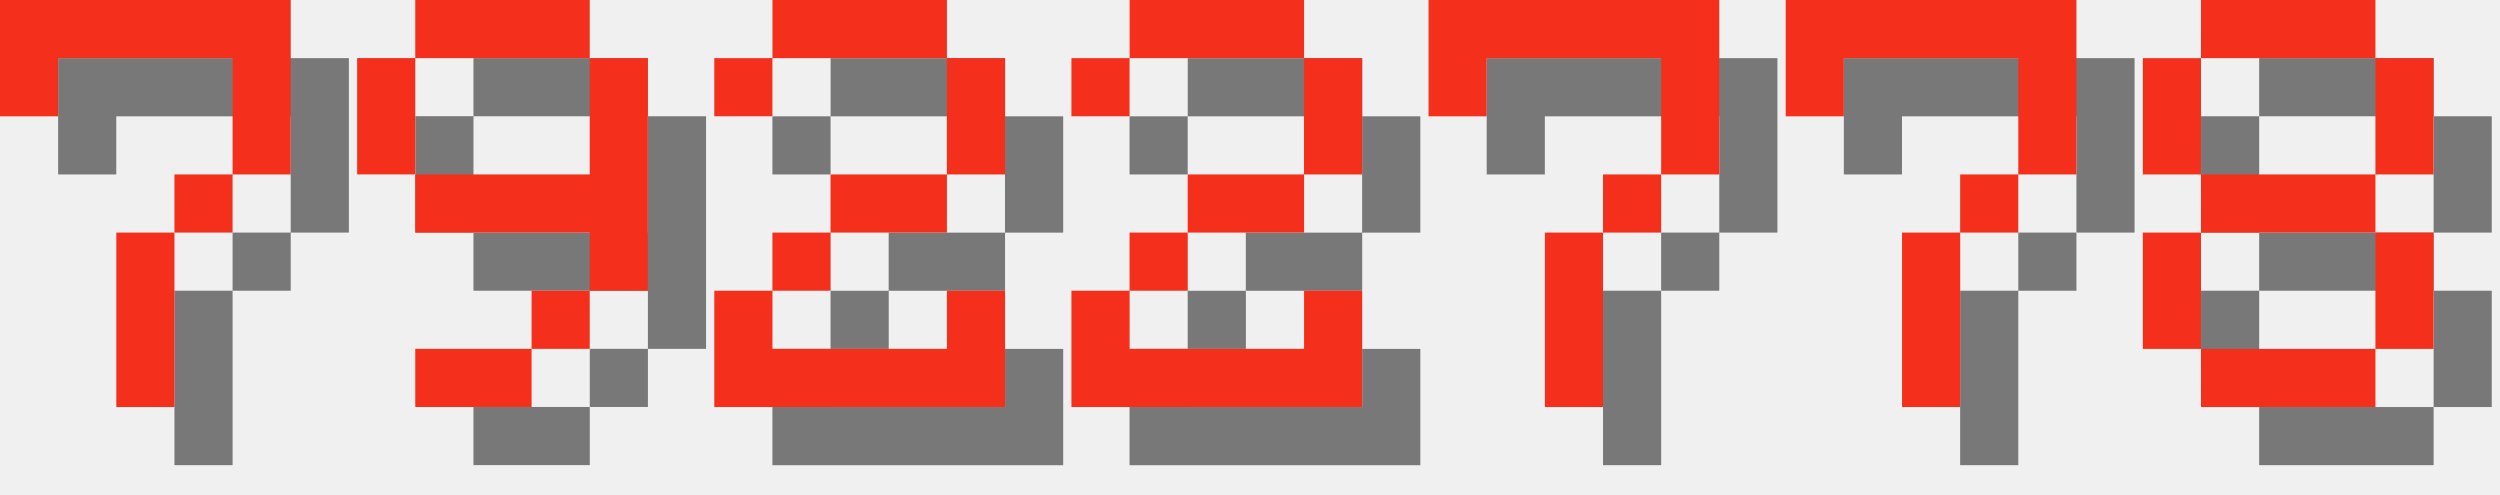
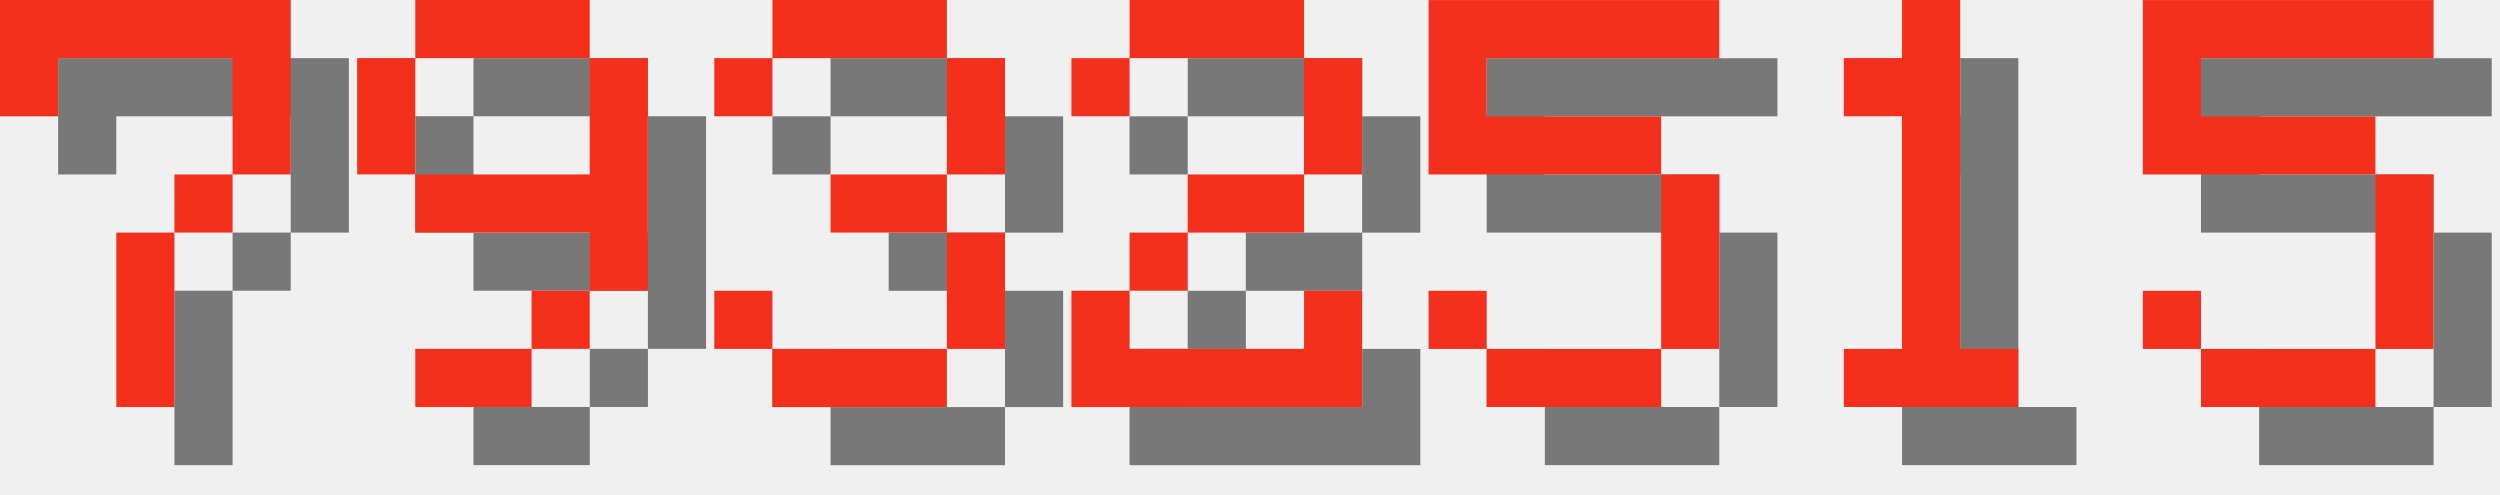
<svg xmlns="http://www.w3.org/2000/svg" version="1.1" width="182.0" height="36">
  <style>
        .text-foreground {
            fill: #F4301C;
        }
        .text-shadow {
            fill: #000000;
            fill-opacity: 0.5;
        }
    </style>
  <g class="digit" id="digit_7" transform="translate(0.0, 0), scale(4)">
    <path id="digit_7_shadow" class="text-shadow" d="m1.058 1.058 2e-6 2.117h1.058v-1.058h3.175v1.058l2e-7 1.058h-1.058v1.058h-1.058l4e-7 3.175 1.058 1e-7v-3.175h1.058v-1.058h1.058l5e-7 -1.058v-2.117z" fill-opacity=".5" style="paint-order:stroke fill markers" />
    <path id="digit_7_fg" class="text-foreground" d="m0 0 2e-6 2.117h1.058v-1.058h3.175v1.058l2e-7 1.058h-1.058v1.058h-1.058l4e-7 3.175 1.058 1e-7v-3.175h1.058v-1.058h1.058l5e-7 -1.058v-2.117z" fill="#fff" style="paint-order:stroke fill markers" />
  </g>
  <g class="digit" id="digit_9" transform="translate(26.0, 0), scale(4)">
    <path id="digit_9_shadow" class="text-shadow" d="m2.117 1.058v1.058h3.175v-1.058h-3.175zm3.175 1.058v2.117h-3.175v1.058h3.175v1.058h1.058v-4.233h-1.058zm0 4.233h-1.058v1.058h1.058v-1.058zm-1.058 1.058h-2.117v1.058h2.117v-1.058zm-2.117-3.175v-2.117h-1.058v2.117h1.058z" fill-opacity=".5" style="paint-order:stroke fill markers" />
    <path id="digit_9_fg" class="text-foreground" d="m1.058 0v1.058h3.175v-1.058h-3.175zm3.175 1.058v2.117h-3.175v1.058h3.175v1.058h1.058v-4.233h-1.058zm0 4.233h-1.058v1.058h1.058v-1.058zm-1.058 1.058h-2.117v1.058h2.117v-1.058zm-2.117-3.175v-2.117h-1.058v2.117h1.058z" fill="#fff" style="paint-order:stroke fill markers" />
  </g>
-   <g class="digit" id="digit_2" transform="translate(52.0, 0), scale(4)">
-     <path id="digit_2_shadow" class="text-shadow" d="m1.058 2.117v1.058h1.058v-1.058h3.175v2.117h-2.117v1.058h-1.058v1.058h-1.058v2.117h5.292v-2.117h-1.058v1.058h-3.175v-1.058h1.058v-1.058h2.117v-1.058h1.058v-2.117h-1.058v-1.058h-3.175v1.058h-1.058z" fill-opacity=".5" style="paint-order:stroke fill markers" />
-     <path id="digit_2_fg" class="text-foreground" d="m0 1.058v1.058h1.058v-1.058h3.175v2.117h-2.117v1.058h-1.058v1.058h-1.058v2.117h5.292v-2.117h-1.058v1.058h-3.175v-1.058h1.058v-1.058h2.117v-1.058h1.058v-2.117h-1.058v-1.058h-3.175v1.058h-1.058z" fill="#fff" style="paint-order:stroke fill markers" />
+   <g class="digit" id="digit_3" transform="translate(52.0, 0), scale(4)">
+     <path id="digit_3_shadow" class="text-shadow" d="m1.058 2.117v1.058h1.058v-1.058h3.175v2.117h-2.117v1.058h2.117v2.117h-3.175v-1.058h-1.058v1.058h1.058v1.058h3.175v-1.058h1.058v-2.117h-1.058v-1.058h1.058v-2.117h-1.058v-1.058h-3.175v1.058h-1.058z" fill-opacity=".5" style="paint-order:stroke fill markers" />
+     <path id="digit_3_fg" class="text-foreground" d="m0 1.058v1.058h1.058v-1.058h3.175v2.117h-2.117v1.058h2.117v2.117h-3.175v-1.058h-1.058v1.058h1.058v1.058h3.175v-1.058h1.058v-2.117h-1.058v-1.058h1.058v-2.117h-1.058v-1.058h-3.175v1.058h-1.058z" fill="#fff" style="paint-order:stroke fill markers" />
  </g>
  <g class="digit" id="digit_2" transform="translate(78.0, 0), scale(4)">
    <path id="digit_2_shadow" class="text-shadow" d="m1.058 2.117v1.058h1.058v-1.058h3.175v2.117h-2.117v1.058h-1.058v1.058h-1.058v2.117h5.292v-2.117h-1.058v1.058h-3.175v-1.058h1.058v-1.058h2.117v-1.058h1.058v-2.117h-1.058v-1.058h-3.175v1.058h-1.058z" fill-opacity=".5" style="paint-order:stroke fill markers" />
    <path id="digit_2_fg" class="text-foreground" d="m0 1.058v1.058h1.058v-1.058h3.175v2.117h-2.117v1.058h-1.058v1.058h-1.058v2.117h5.292v-2.117h-1.058v1.058h-3.175v-1.058h1.058v-1.058h2.117v-1.058h1.058v-2.117h-1.058v-1.058h-3.175v1.058h-1.058z" fill="#fff" style="paint-order:stroke fill markers" />
  </g>
-   <g class="digit" id="digit_7" transform="translate(104.0, 0), scale(4)">
-     <path id="digit_7_shadow" class="text-shadow" d="m1.058 1.058 2e-6 2.117h1.058v-1.058h3.175v1.058l2e-7 1.058h-1.058v1.058h-1.058l4e-7 3.175 1.058 1e-7v-3.175h1.058v-1.058h1.058l5e-7 -1.058v-2.117z" fill-opacity=".5" style="paint-order:stroke fill markers" />
-     <path id="digit_7_fg" class="text-foreground" d="m0 0 2e-6 2.117h1.058v-1.058h3.175v1.058l2e-7 1.058h-1.058v1.058h-1.058l4e-7 3.175 1.058 1e-7v-3.175h1.058v-1.058h1.058l5e-7 -1.058v-2.117z" fill="#fff" style="paint-order:stroke fill markers" />
+   <g class="digit" id="digit_5" transform="translate(104.0, 0), scale(4)">
+     <path id="digit_5_shadow" class="text-shadow" d="m1.058 1.058v3.175h4.233v3.175h-3.175v-1.058h-1.058v1.058h1.058v1.058h3.175v-1.058h1.058v-3.175h-1.058v-1.058h-3.175v-1.058h4.233v-1.058h-5.292z" fill-opacity=".5" style="paint-order:stroke fill markers" />
+     <path id="digit_5_fg" class="text-foreground" d="m0 0v3.175h4.233v3.175h-3.175v-1.058h-1.058v1.058h1.058v1.058h3.175v-1.058h1.058v-3.175h-1.058v-1.058h-3.175v-1.058h4.233v-1.058h-5.292z" fill="#fff" style="paint-order:stroke fill markers" />
  </g>
-   <g class="digit" id="digit_7" transform="translate(130.0, 0), scale(4)">
-     <path id="digit_7_shadow" class="text-shadow" d="m1.058 1.058 2e-6 2.117h1.058v-1.058h3.175v1.058l2e-7 1.058h-1.058v1.058h-1.058l4e-7 3.175 1.058 1e-7v-3.175h1.058v-1.058h1.058l5e-7 -1.058v-2.117z" fill-opacity=".5" style="paint-order:stroke fill markers" />
-     <path id="digit_7_fg" class="text-foreground" d="m0 0 2e-6 2.117h1.058v-1.058h3.175v1.058l2e-7 1.058h-1.058v1.058h-1.058l4e-7 3.175 1.058 1e-7v-3.175h1.058v-1.058h1.058l5e-7 -1.058v-2.117z" fill="#fff" style="paint-order:stroke fill markers" />
+   <g class="digit" id="digit_1" transform="translate(130.0, 0), scale(4)">
+     <path id="digit_1_shadow" class="text-shadow" d="m2.117 2.117v1.058h1.058v4.233h-1.058v1.058h3.175v-1.058h-1.058v-6.35h-1.058v1.058h-1.058z" fill-opacity=".5" style="paint-order:stroke fill markers" />
+     <path id="digit_1_fg" class="text-foreground" d="m1.058 1.058v1.058h1.058v4.233h-1.058v1.058h3.175v-1.058h-1.058v-6.35h-1.058v1.058h-1.058z" fill="#fff" style="paint-order:stroke fill markers" />
  </g>
-   <g class="digit" id="digit_8" transform="translate(156.0, 0), scale(4)">
-     <path id="digit_8_shadow" class="text-shadow" d="m2.117 1.058v1.058h3.175v-1.058h-3.175zm3.175 1.058v2.117h1.058v-2.117h-1.058zm0 2.117h-3.175v1.058h3.175v-1.058zm0 1.058v2.117h1.058v-2.117h-1.058zm0 2.117h-3.175v1.058h3.175v-1.058zm-3.175 0v-2.117h-1.058v2.117h1.058zm0-3.175v-2.117h-1.058v2.117h1.058z" fill-opacity=".5" style="paint-order:stroke fill markers" />
-     <path id="digit_8_fg" class="text-foreground" d="m1.058 0v1.058h3.175v-1.058h-3.175zm3.175 1.058v2.117h1.058v-2.117h-1.058zm0 2.117h-3.175v1.058h3.175v-1.058zm0 1.058v2.117h1.058v-2.117h-1.058zm0 2.117h-3.175v1.058h3.175v-1.058zm-3.175 0v-2.117h-1.058v2.117h1.058zm0-3.175v-2.117h-1.058v2.117h1.058z" fill="#fff" style="paint-order:stroke fill markers" />
+   <g class="digit" id="digit_5" transform="translate(156.0, 0), scale(4)">
+     <path id="digit_5_shadow" class="text-shadow" d="m1.058 1.058v3.175h4.233v3.175h-3.175v-1.058h-1.058v1.058h1.058v1.058h3.175v-1.058h1.058v-3.175h-1.058v-1.058h-3.175v-1.058h4.233v-1.058h-5.292z" fill-opacity=".5" style="paint-order:stroke fill markers" />
+     <path id="digit_5_fg" class="text-foreground" d="m0 0v3.175h4.233v3.175h-3.175v-1.058h-1.058v1.058h1.058v1.058h3.175v-1.058h1.058v-3.175h-1.058v-1.058h-3.175v-1.058h4.233v-1.058h-5.292z" fill="#fff" style="paint-order:stroke fill markers" />
  </g>
</svg>
